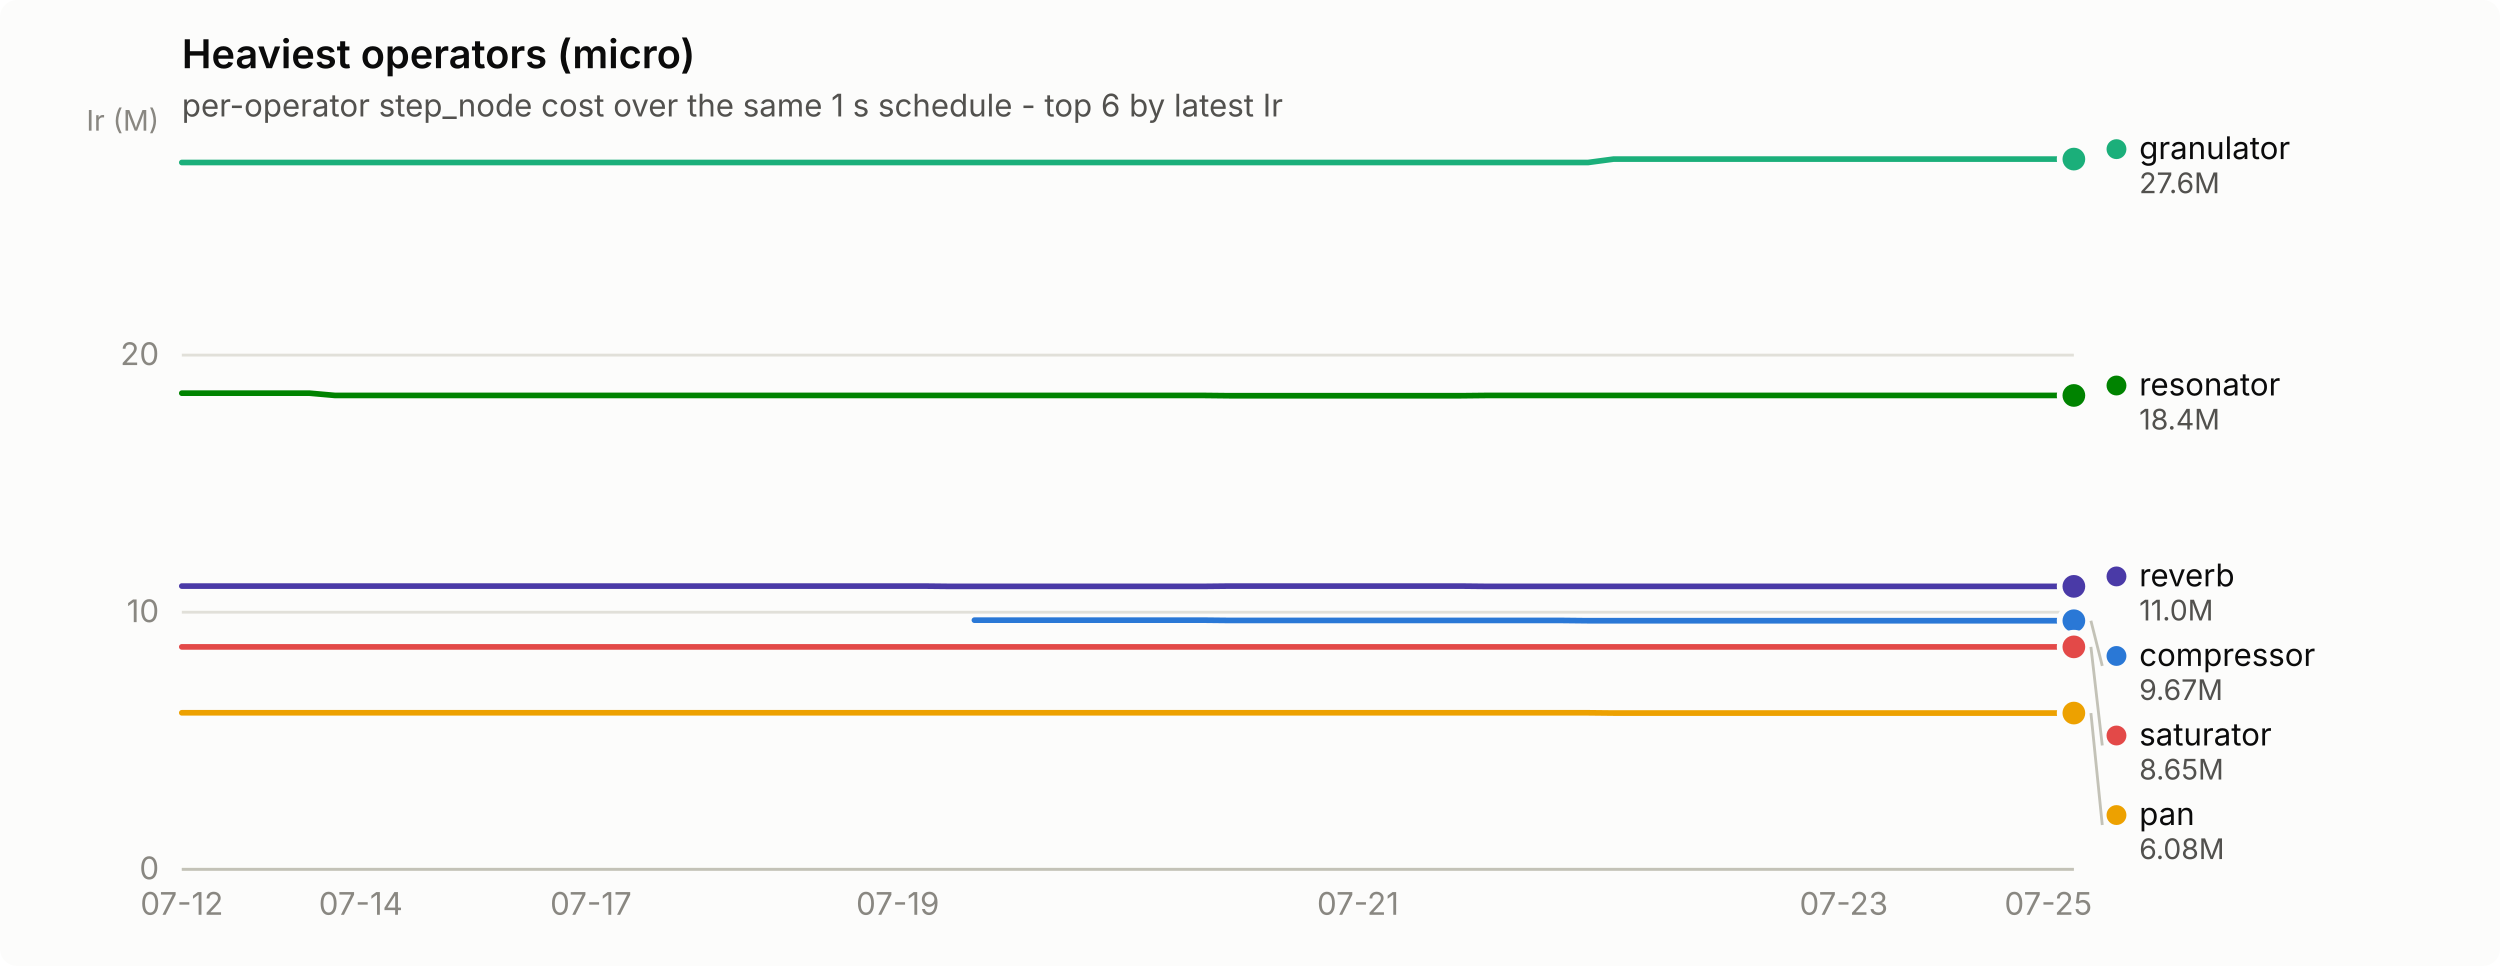
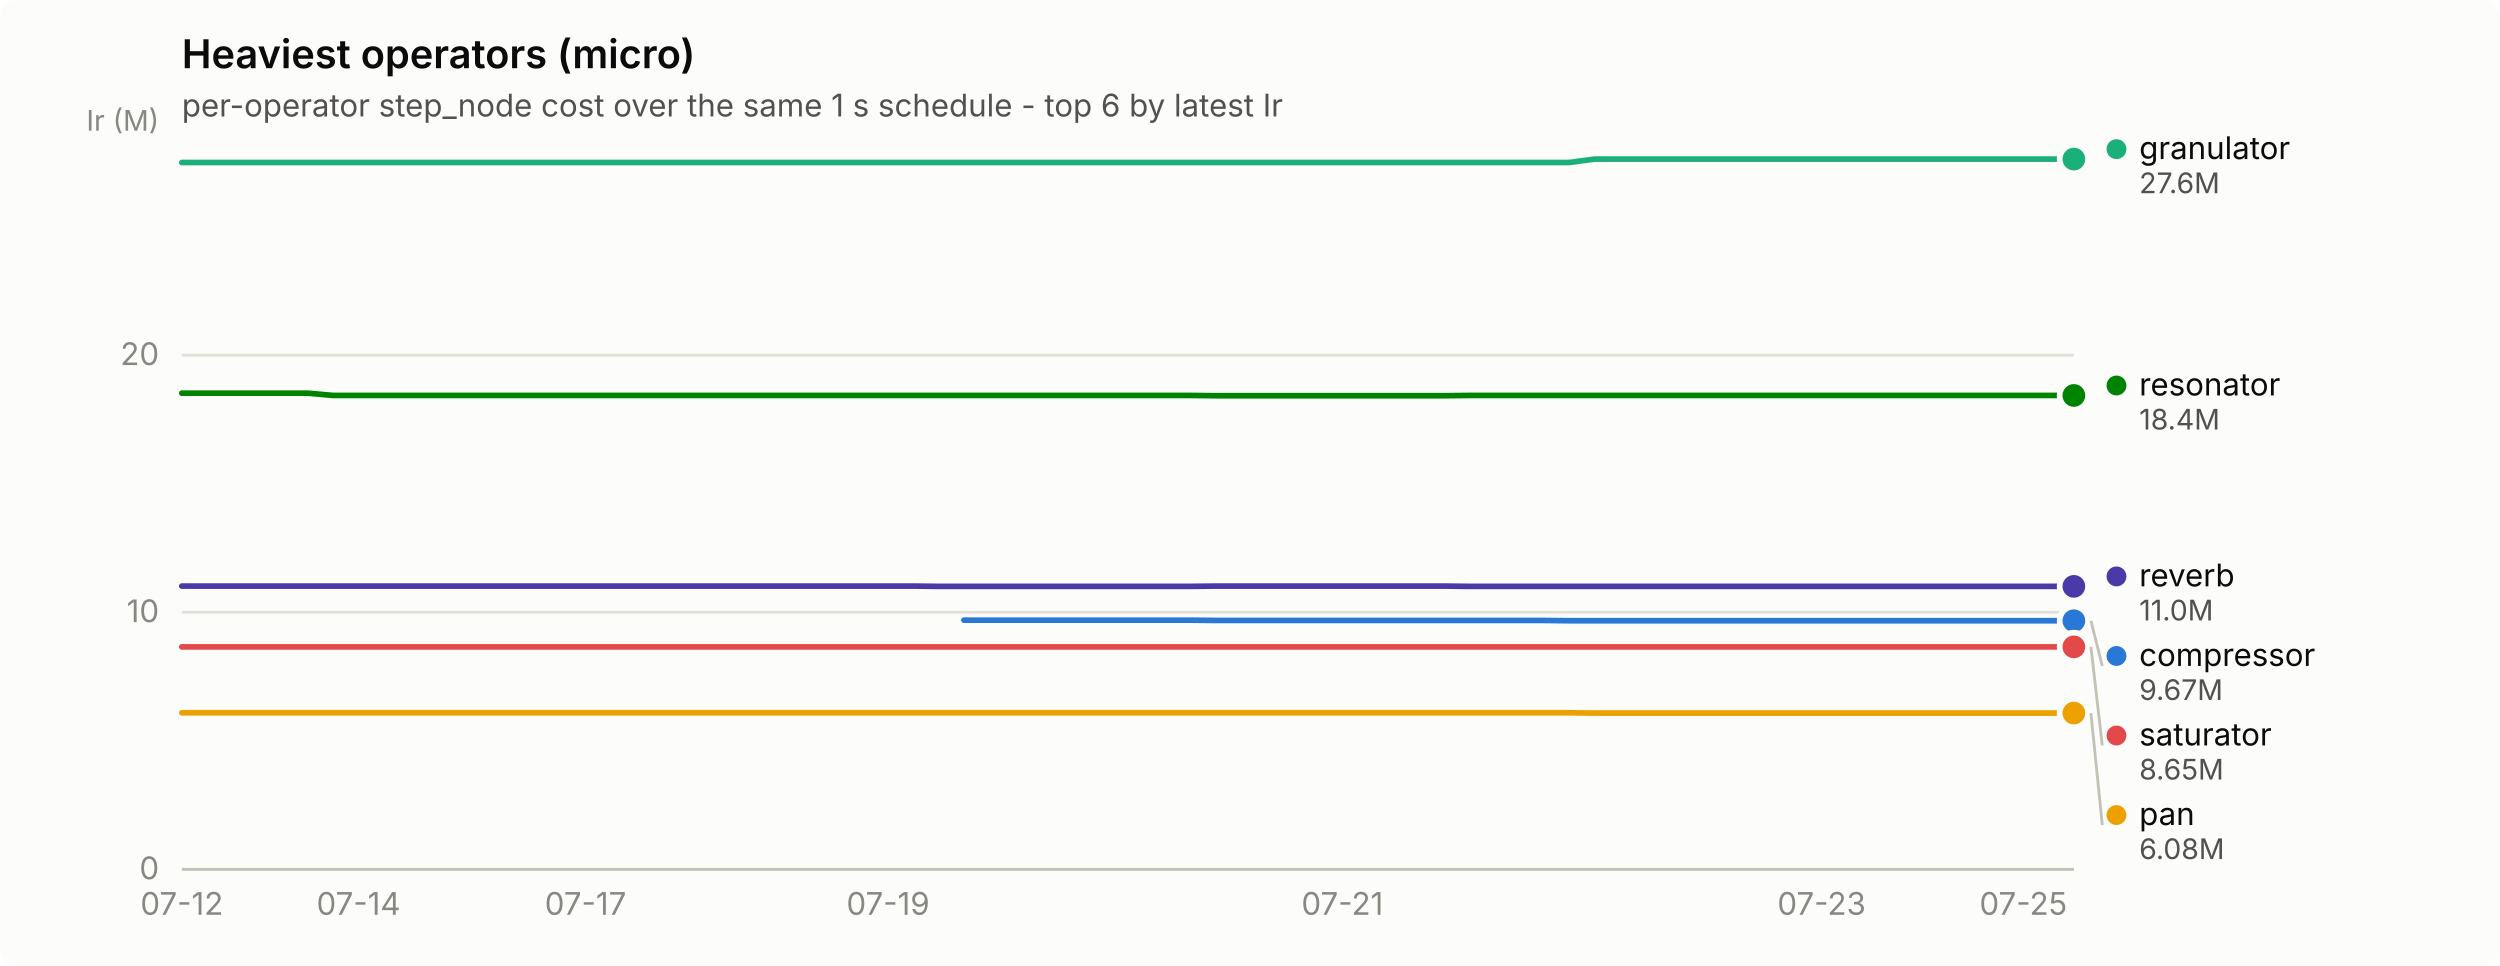
<svg xmlns="http://www.w3.org/2000/svg" width="880" height="340" viewBox="0 0 880 340" role="img" aria-label="Heaviest operators (micro)">
  <rect width="880" height="340" rx="6" fill="#fcfcfb" />
  <text x="64" y="24" font-family="system-ui, -apple-system, &quot;Segoe UI&quot;, sans-serif" font-size="14" font-weight="600" fill="#0b0b0b">Heaviest operators (micro)</text>
  <text x="64" y="41" font-family="system-ui, -apple-system, &quot;Segoe UI&quot;, sans-serif" font-size="11" fill="#52514e">per-operator step_node cost over the same 1 s schedule - top 6 by latest Ir</text>
  <line x1="64" y1="306.0" x2="730" y2="306.0" stroke="#e1e0d9" stroke-width="1" />
  <text x="56" y="309.5" text-anchor="end" font-family="system-ui, -apple-system, &quot;Segoe UI&quot;, sans-serif" font-size="11" style="font-variant-numeric: tabular-nums" fill="#898781">0</text>
  <line x1="64" y1="215.5" x2="730" y2="215.5" stroke="#e1e0d9" stroke-width="1" />
  <text x="56" y="219.0" text-anchor="end" font-family="system-ui, -apple-system, &quot;Segoe UI&quot;, sans-serif" font-size="11" style="font-variant-numeric: tabular-nums" fill="#898781">10</text>
  <line x1="64" y1="125.0" x2="730" y2="125.0" stroke="#e1e0d9" stroke-width="1" />
  <text x="56" y="128.5" text-anchor="end" font-family="system-ui, -apple-system, &quot;Segoe UI&quot;, sans-serif" font-size="11" style="font-variant-numeric: tabular-nums" fill="#898781">20</text>
  <text x="56" y="46" text-anchor="end" font-family="system-ui, -apple-system, &quot;Segoe UI&quot;, sans-serif" font-size="10" fill="#898781">Ir (M)</text>
  <line x1="64" y1="306" x2="730" y2="306" stroke="#c3c2b7" stroke-width="1" />
  <text x="64.0" y="322" text-anchor="middle" font-family="system-ui, -apple-system, &quot;Segoe UI&quot;, sans-serif" font-size="11" style="font-variant-numeric: tabular-nums" fill="#898781">07-12</text>
-   <text x="127.0" y="322" text-anchor="middle" font-family="system-ui, -apple-system, &quot;Segoe UI&quot;, sans-serif" font-size="11" style="font-variant-numeric: tabular-nums" fill="#898781">07-14</text>
-   <text x="208.0" y="322" text-anchor="middle" font-family="system-ui, -apple-system, &quot;Segoe UI&quot;, sans-serif" font-size="11" style="font-variant-numeric: tabular-nums" fill="#898781">07-17</text>
-   <text x="316.0" y="322" text-anchor="middle" font-family="system-ui, -apple-system, &quot;Segoe UI&quot;, sans-serif" font-size="11" style="font-variant-numeric: tabular-nums" fill="#898781">07-19</text>
-   <text x="478.0" y="322" text-anchor="middle" font-family="system-ui, -apple-system, &quot;Segoe UI&quot;, sans-serif" font-size="11" style="font-variant-numeric: tabular-nums" fill="#898781">07-21</text>
-   <text x="649.0" y="322" text-anchor="middle" font-family="system-ui, -apple-system, &quot;Segoe UI&quot;, sans-serif" font-size="11" style="font-variant-numeric: tabular-nums" fill="#898781">07-23</text>
-   <text x="721.0" y="322" text-anchor="middle" font-family="system-ui, -apple-system, &quot;Segoe UI&quot;, sans-serif" font-size="11" style="font-variant-numeric: tabular-nums" fill="#898781">07-25</text>
-   <path d="M343.0,218.3 L352.0,218.3 L361.0,218.3 L370.0,218.3 L379.0,218.3 L388.0,218.3 L397.0,218.3 L406.0,218.3 L415.0,218.3 L424.0,218.3 L433.0,218.4 L442.0,218.4 L451.0,218.4 L460.0,218.4 L469.0,218.4 L478.0,218.4 L487.0,218.4 L496.0,218.4 L505.0,218.4 L514.0,218.4 L523.0,218.4 L532.0,218.4 L541.0,218.4 L550.0,218.4 L559.0,218.5 L568.0,218.5 L577.0,218.5 L586.0,218.5 L595.0,218.5 L604.0,218.5 L613.0,218.5 L622.0,218.5 L631.0,218.5 L640.0,218.5 L649.0,218.5 L658.0,218.5 L667.0,218.5 L676.0,218.5 L685.0,218.5 L694.0,218.5 L703.0,218.5 L712.0,218.5 L721.0,218.5 L730.0,218.5" fill="none" stroke="#2a78d6" stroke-width="2" stroke-linejoin="round" stroke-linecap="round" />
+   <text x="126.2" y="322" text-anchor="middle" font-family="system-ui, -apple-system, &quot;Segoe UI&quot;, sans-serif" font-size="11" style="font-variant-numeric: tabular-nums" fill="#898781">07-14</text>
+   <text x="206.1" y="322" text-anchor="middle" font-family="system-ui, -apple-system, &quot;Segoe UI&quot;, sans-serif" font-size="11" style="font-variant-numeric: tabular-nums" fill="#898781">07-17</text>
+   <text x="312.6" y="322" text-anchor="middle" font-family="system-ui, -apple-system, &quot;Segoe UI&quot;, sans-serif" font-size="11" style="font-variant-numeric: tabular-nums" fill="#898781">07-19</text>
+   <text x="472.5" y="322" text-anchor="middle" font-family="system-ui, -apple-system, &quot;Segoe UI&quot;, sans-serif" font-size="11" style="font-variant-numeric: tabular-nums" fill="#898781">07-21</text>
+   <text x="641.2" y="322" text-anchor="middle" font-family="system-ui, -apple-system, &quot;Segoe UI&quot;, sans-serif" font-size="11" style="font-variant-numeric: tabular-nums" fill="#898781">07-23</text>
+   <text x="712.2" y="322" text-anchor="middle" font-family="system-ui, -apple-system, &quot;Segoe UI&quot;, sans-serif" font-size="11" style="font-variant-numeric: tabular-nums" fill="#898781">07-25</text>
+   <path d="M339.3,218.3 L348.2,218.3 L357.0,218.3 L365.9,218.3 L374.8,218.3 L383.7,218.3 L392.6,218.3 L401.4,218.3 L410.3,218.3 L419.2,218.3 L428.1,218.4 L437.0,218.4 L445.8,218.4 L454.7,218.4 L463.6,218.4 L472.5,218.4 L481.4,218.4 L490.2,218.4 L499.1,218.4 L508.0,218.4 L516.9,218.4 L525.8,218.4 L534.6,218.4 L543.5,218.4 L552.4,218.5 L561.3,218.5 L570.2,218.5 L579.0,218.5 L587.9,218.5 L596.8,218.5 L605.7,218.5 L614.6,218.5 L623.4,218.5 L632.3,218.5 L641.2,218.5 L650.1,218.5 L659.0,218.5 L667.8,218.5 L676.7,218.5 L685.6,218.5 L694.5,218.5 L703.4,218.5 L712.2,218.5 L721.1,218.5 L730.0,218.5" fill="none" stroke="#2a78d6" stroke-width="2" stroke-linejoin="round" stroke-linecap="round" />
  <circle cx="730.0" cy="218.5" r="6" fill="#fcfcfb" />
  <circle cx="730.0" cy="218.5" r="4" fill="#2a78d6" />
-   <path d="M64.0,57.2 L73.0,57.2 L82.0,57.2 L91.0,57.2 L100.0,57.2 L109.0,57.2 L118.0,57.2 L127.0,57.2 L136.0,57.2 L145.0,57.2 L154.0,57.2 L163.0,57.2 L172.0,57.2 L181.0,57.2 L190.0,57.2 L199.0,57.2 L208.0,57.2 L217.0,57.2 L226.0,57.2 L235.0,57.2 L244.0,57.2 L253.0,57.2 L262.0,57.2 L271.0,57.2 L280.0,57.2 L289.0,57.2 L298.0,57.2 L307.0,57.2 L316.0,57.2 L325.0,57.2 L334.0,57.2 L343.0,57.2 L352.0,57.2 L361.0,57.2 L370.0,57.2 L379.0,57.2 L388.0,57.2 L397.0,57.2 L406.0,57.2 L415.0,57.2 L424.0,57.2 L433.0,57.2 L442.0,57.2 L451.0,57.2 L460.0,57.2 L469.0,57.2 L478.0,57.2 L487.0,57.2 L496.0,57.2 L505.0,57.2 L514.0,57.2 L523.0,57.2 L532.0,57.2 L541.0,57.2 L550.0,57.2 L559.0,57.2 L568.0,56.0 L577.0,56.0 L586.0,56.0 L595.0,56.0 L604.0,56.0 L613.0,56.0 L622.0,56.0 L631.0,56.0 L640.0,56.0 L649.0,56.0 L658.0,56.0 L667.0,56.0 L676.0,56.0 L685.0,56.0 L694.0,56.0 L703.0,56.0 L712.0,56.0 L721.0,56.0 L730.0,56.0" fill="none" stroke="#1baf7a" stroke-width="2" stroke-linejoin="round" stroke-linecap="round" />
+   <path d="M64.0,57.2 L72.9,57.2 L81.8,57.2 L90.6,57.2 L99.5,57.2 L108.4,57.2 L117.3,57.2 L126.2,57.2 L135.0,57.2 L143.9,57.2 L152.8,57.2 L161.7,57.2 L170.6,57.2 L179.4,57.2 L188.3,57.2 L197.2,57.2 L206.1,57.2 L215.0,57.2 L223.8,57.2 L232.7,57.2 L241.6,57.2 L250.5,57.2 L259.4,57.2 L268.2,57.2 L277.1,57.2 L286.0,57.2 L294.9,57.2 L303.8,57.2 L312.6,57.2 L321.5,57.2 L330.4,57.2 L339.3,57.2 L348.2,57.2 L357.0,57.2 L365.9,57.2 L374.8,57.2 L383.7,57.2 L392.6,57.2 L401.4,57.2 L410.3,57.2 L419.2,57.2 L428.1,57.2 L437.0,57.2 L445.8,57.2 L454.7,57.2 L463.6,57.2 L472.5,57.2 L481.4,57.2 L490.2,57.2 L499.1,57.2 L508.0,57.2 L516.9,57.2 L525.8,57.2 L534.6,57.2 L543.5,57.2 L552.4,57.2 L561.3,56.0 L570.2,56.0 L579.0,56.0 L587.9,56.0 L596.8,56.0 L605.7,56.0 L614.6,56.0 L623.4,56.0 L632.3,56.0 L641.2,56.0 L650.1,56.0 L659.0,56.0 L667.8,56.0 L676.7,56.0 L685.6,56.0 L694.5,56.0 L703.4,56.0 L712.2,56.0 L721.1,56.0 L730.0,56.0" fill="none" stroke="#1baf7a" stroke-width="2" stroke-linejoin="round" stroke-linecap="round" />
  <circle cx="730.0" cy="56.0" r="6" fill="#fcfcfb" />
  <circle cx="730.0" cy="56.0" r="4" fill="#1baf7a" />
-   <path d="M64.0,250.9 L73.0,250.9 L82.0,250.9 L91.0,250.9 L100.0,250.9 L109.0,250.9 L118.0,250.9 L127.0,250.9 L136.0,250.9 L145.0,250.9 L154.0,250.9 L163.0,250.9 L172.0,250.9 L181.0,250.9 L190.0,250.9 L199.0,250.9 L208.0,250.9 L217.0,250.9 L226.0,250.9 L235.0,250.9 L244.0,250.9 L253.0,250.9 L262.0,250.9 L271.0,250.9 L280.0,250.9 L289.0,250.9 L298.0,250.9 L307.0,250.9 L316.0,250.9 L325.0,250.9 L334.0,250.9 L343.0,250.9 L352.0,250.9 L361.0,250.9 L370.0,250.9 L379.0,250.9 L388.0,250.9 L397.0,250.9 L406.0,250.9 L415.0,250.9 L424.0,250.9 L433.0,250.9 L442.0,250.9 L451.0,250.9 L460.0,250.9 L469.0,250.9 L478.0,250.9 L487.0,250.9 L496.0,250.9 L505.0,250.9 L514.0,250.9 L523.0,250.9 L532.0,250.9 L541.0,250.9 L550.0,250.9 L559.0,250.9 L568.0,251.0 L577.0,251.0 L586.0,251.0 L595.0,251.0 L604.0,251.0 L613.0,251.0 L622.0,251.0 L631.0,251.0 L640.0,251.0 L649.0,251.0 L658.0,251.0 L667.0,251.0 L676.0,251.0 L685.0,251.0 L694.0,251.0 L703.0,251.0 L712.0,251.0 L721.0,251.0 L730.0,251.0" fill="none" stroke="#eda100" stroke-width="2" stroke-linejoin="round" stroke-linecap="round" />
+   <path d="M64.0,250.9 L72.9,250.9 L81.8,250.9 L90.6,250.9 L99.5,250.9 L108.4,250.9 L117.3,250.9 L126.2,250.9 L135.0,250.9 L143.9,250.9 L152.8,250.9 L161.7,250.9 L170.6,250.9 L179.4,250.9 L188.3,250.9 L197.2,250.9 L206.1,250.9 L215.0,250.9 L223.8,250.9 L232.7,250.9 L241.6,250.9 L250.5,250.9 L259.4,250.9 L268.2,250.9 L277.1,250.9 L286.0,250.9 L294.9,250.9 L303.8,250.9 L312.6,250.9 L321.5,250.9 L330.4,250.9 L339.3,250.9 L348.2,250.9 L357.0,250.9 L365.9,250.9 L374.8,250.9 L383.7,250.9 L392.6,250.9 L401.4,250.9 L410.3,250.9 L419.2,250.9 L428.1,250.9 L437.0,250.9 L445.8,250.9 L454.7,250.9 L463.6,250.9 L472.5,250.9 L481.4,250.9 L490.2,250.9 L499.1,250.9 L508.0,250.9 L516.9,250.9 L525.8,250.9 L534.6,250.9 L543.5,250.9 L552.4,250.9 L561.3,251.0 L570.2,251.0 L579.0,251.0 L587.9,251.0 L596.8,251.0 L605.7,251.0 L614.6,251.0 L623.4,251.0 L632.3,251.0 L641.2,251.0 L650.1,251.0 L659.0,251.0 L667.8,251.0 L676.7,251.0 L685.6,251.0 L694.5,251.0 L703.4,251.0 L712.2,251.0 L721.1,251.0 L730.0,251.0" fill="none" stroke="#eda100" stroke-width="2" stroke-linejoin="round" stroke-linecap="round" />
  <circle cx="730.0" cy="251.0" r="6" fill="#fcfcfb" />
  <circle cx="730.0" cy="251.0" r="4" fill="#eda100" />
-   <path d="M64.0,138.4 L73.0,138.4 L82.0,138.4 L91.0,138.4 L100.0,138.4 L109.0,138.4 L118.0,139.2 L127.0,139.2 L136.0,139.2 L145.0,139.2 L154.0,139.2 L163.0,139.2 L172.0,139.2 L181.0,139.2 L190.0,139.2 L199.0,139.2 L208.0,139.2 L217.0,139.2 L226.0,139.2 L235.0,139.2 L244.0,139.2 L253.0,139.2 L262.0,139.2 L271.0,139.2 L280.0,139.2 L289.0,139.2 L298.0,139.2 L307.0,139.2 L316.0,139.2 L325.0,139.2 L334.0,139.2 L343.0,139.2 L352.0,139.2 L361.0,139.2 L370.0,139.2 L379.0,139.2 L388.0,139.2 L397.0,139.2 L406.0,139.2 L415.0,139.2 L424.0,139.2 L433.0,139.3 L442.0,139.3 L451.0,139.3 L460.0,139.3 L469.0,139.3 L478.0,139.3 L487.0,139.3 L496.0,139.3 L505.0,139.3 L514.0,139.3 L523.0,139.2 L532.0,139.2 L541.0,139.2 L550.0,139.2 L559.0,139.2 L568.0,139.2 L577.0,139.2 L586.0,139.2 L595.0,139.2 L604.0,139.2 L613.0,139.2 L622.0,139.2 L631.0,139.2 L640.0,139.2 L649.0,139.2 L658.0,139.2 L667.0,139.2 L676.0,139.2 L685.0,139.2 L694.0,139.2 L703.0,139.2 L712.0,139.2 L721.0,139.2 L730.0,139.2" fill="none" stroke="#008300" stroke-width="2" stroke-linejoin="round" stroke-linecap="round" />
+   <path d="M64.0,138.4 L72.9,138.4 L81.8,138.4 L90.6,138.4 L99.5,138.4 L108.4,138.4 L117.3,139.2 L126.2,139.2 L135.0,139.2 L143.9,139.2 L152.8,139.2 L161.7,139.2 L170.6,139.2 L179.4,139.2 L188.3,139.2 L197.2,139.2 L206.1,139.2 L215.0,139.2 L223.8,139.2 L232.7,139.2 L241.6,139.2 L250.5,139.2 L259.4,139.2 L268.2,139.2 L277.1,139.2 L286.0,139.2 L294.9,139.2 L303.8,139.2 L312.6,139.2 L321.5,139.2 L330.4,139.2 L339.3,139.2 L348.2,139.2 L357.0,139.2 L365.9,139.2 L374.8,139.2 L383.7,139.2 L392.6,139.2 L401.4,139.2 L410.3,139.2 L419.2,139.2 L428.1,139.3 L437.0,139.3 L445.8,139.3 L454.7,139.3 L463.6,139.3 L472.5,139.3 L481.4,139.3 L490.2,139.3 L499.1,139.3 L508.0,139.3 L516.9,139.2 L525.8,139.2 L534.6,139.2 L543.5,139.2 L552.4,139.2 L561.3,139.2 L570.2,139.2 L579.0,139.2 L587.9,139.2 L596.8,139.2 L605.7,139.2 L614.6,139.2 L623.4,139.2 L632.3,139.2 L641.2,139.2 L650.1,139.2 L659.0,139.2 L667.8,139.2 L676.7,139.2 L685.6,139.2 L694.5,139.2 L703.4,139.2 L712.2,139.2 L721.1,139.2 L730.0,139.2" fill="none" stroke="#008300" stroke-width="2" stroke-linejoin="round" stroke-linecap="round" />
  <circle cx="730.0" cy="139.2" r="6" fill="#fcfcfb" />
  <circle cx="730.0" cy="139.2" r="4" fill="#008300" />
-   <path d="M64.0,206.3 L73.0,206.3 L82.0,206.3 L91.0,206.3 L100.0,206.3 L109.0,206.3 L118.0,206.3 L127.0,206.3 L136.0,206.3 L145.0,206.3 L154.0,206.3 L163.0,206.3 L172.0,206.3 L181.0,206.3 L190.0,206.3 L199.0,206.3 L208.0,206.3 L217.0,206.3 L226.0,206.3 L235.0,206.3 L244.0,206.3 L253.0,206.3 L262.0,206.3 L271.0,206.3 L280.0,206.3 L289.0,206.3 L298.0,206.3 L307.0,206.3 L316.0,206.3 L325.0,206.3 L334.0,206.4 L343.0,206.4 L352.0,206.4 L361.0,206.4 L370.0,206.4 L379.0,206.4 L388.0,206.4 L397.0,206.4 L406.0,206.4 L415.0,206.4 L424.0,206.4 L433.0,206.3 L442.0,206.3 L451.0,206.3 L460.0,206.3 L469.0,206.3 L478.0,206.3 L487.0,206.3 L496.0,206.3 L505.0,206.3 L514.0,206.3 L523.0,206.4 L532.0,206.4 L541.0,206.4 L550.0,206.4 L559.0,206.4 L568.0,206.4 L577.0,206.4 L586.0,206.4 L595.0,206.4 L604.0,206.4 L613.0,206.4 L622.0,206.4 L631.0,206.4 L640.0,206.4 L649.0,206.4 L658.0,206.4 L667.0,206.4 L676.0,206.4 L685.0,206.4 L694.0,206.4 L703.0,206.4 L712.0,206.4 L721.0,206.4 L730.0,206.4" fill="none" stroke="#4a3aa7" stroke-width="2" stroke-linejoin="round" stroke-linecap="round" />
+   <path d="M64.0,206.3 L72.9,206.3 L81.8,206.3 L90.6,206.3 L99.5,206.3 L108.4,206.3 L117.3,206.3 L126.2,206.3 L135.0,206.3 L143.9,206.3 L152.8,206.3 L161.7,206.3 L170.6,206.3 L179.4,206.3 L188.3,206.3 L197.2,206.3 L206.1,206.3 L215.0,206.3 L223.8,206.3 L232.7,206.3 L241.6,206.3 L250.5,206.3 L259.4,206.3 L268.2,206.3 L277.1,206.3 L286.0,206.3 L294.9,206.3 L303.8,206.3 L312.6,206.3 L321.5,206.3 L330.4,206.4 L339.3,206.4 L348.2,206.4 L357.0,206.4 L365.9,206.4 L374.8,206.4 L383.7,206.4 L392.6,206.4 L401.4,206.4 L410.3,206.4 L419.2,206.4 L428.1,206.3 L437.0,206.3 L445.8,206.3 L454.7,206.3 L463.6,206.3 L472.5,206.3 L481.4,206.3 L490.2,206.3 L499.1,206.3 L508.0,206.3 L516.9,206.4 L525.8,206.4 L534.6,206.4 L543.5,206.4 L552.4,206.4 L561.3,206.4 L570.2,206.4 L579.0,206.4 L587.9,206.4 L596.8,206.4 L605.7,206.4 L614.6,206.4 L623.4,206.4 L632.3,206.4 L641.2,206.4 L650.1,206.4 L659.0,206.4 L667.8,206.4 L676.7,206.4 L685.6,206.4 L694.5,206.4 L703.4,206.4 L712.2,206.4 L721.1,206.4 L730.0,206.4" fill="none" stroke="#4a3aa7" stroke-width="2" stroke-linejoin="round" stroke-linecap="round" />
  <circle cx="730.0" cy="206.4" r="6" fill="#fcfcfb" />
  <circle cx="730.0" cy="206.4" r="4" fill="#4a3aa7" />
-   <path d="M64.0,227.7 L73.0,227.7 L82.0,227.7 L91.0,227.7 L100.0,227.7 L109.0,227.7 L118.0,227.7 L127.0,227.7 L136.0,227.7 L145.0,227.7 L154.0,227.7 L163.0,227.7 L172.0,227.7 L181.0,227.7 L190.0,227.7 L199.0,227.7 L208.0,227.7 L217.0,227.7 L226.0,227.7 L235.0,227.7 L244.0,227.7 L253.0,227.7 L262.0,227.7 L271.0,227.7 L280.0,227.7 L289.0,227.7 L298.0,227.7 L307.0,227.7 L316.0,227.7 L325.0,227.7 L334.0,227.7 L343.0,227.7 L352.0,227.7 L361.0,227.7 L370.0,227.7 L379.0,227.7 L388.0,227.7 L397.0,227.7 L406.0,227.7 L415.0,227.7 L424.0,227.7 L433.0,227.7 L442.0,227.7 L451.0,227.7 L460.0,227.7 L469.0,227.7 L478.0,227.7 L487.0,227.7 L496.0,227.7 L505.0,227.7 L514.0,227.7 L523.0,227.7 L532.0,227.7 L541.0,227.7 L550.0,227.7 L559.0,227.7 L568.0,227.7 L577.0,227.7 L586.0,227.7 L595.0,227.7 L604.0,227.7 L613.0,227.7 L622.0,227.7 L631.0,227.7 L640.0,227.7 L649.0,227.7 L658.0,227.7 L667.0,227.7 L676.0,227.7 L685.0,227.7 L694.0,227.7 L703.0,227.7 L712.0,227.7 L721.0,227.7 L730.0,227.7" fill="none" stroke="#e34948" stroke-width="2" stroke-linejoin="round" stroke-linecap="round" />
+   <path d="M64.0,227.7 L72.9,227.7 L81.8,227.7 L90.6,227.7 L99.5,227.7 L108.4,227.7 L117.3,227.7 L126.2,227.7 L135.0,227.7 L143.9,227.7 L152.8,227.7 L161.7,227.7 L170.6,227.7 L179.4,227.7 L188.3,227.7 L197.2,227.7 L206.1,227.7 L215.0,227.7 L223.8,227.7 L232.7,227.7 L241.6,227.7 L250.5,227.7 L259.4,227.7 L268.2,227.7 L277.1,227.7 L286.0,227.7 L294.9,227.7 L303.8,227.7 L312.6,227.7 L321.5,227.7 L330.4,227.7 L339.3,227.7 L348.2,227.7 L357.0,227.7 L365.9,227.7 L374.8,227.7 L383.7,227.7 L392.6,227.7 L401.4,227.7 L410.3,227.7 L419.2,227.7 L428.1,227.7 L437.0,227.7 L445.8,227.7 L454.7,227.7 L463.6,227.7 L472.5,227.7 L481.4,227.7 L490.2,227.7 L499.1,227.7 L508.0,227.7 L516.9,227.7 L525.8,227.7 L534.6,227.7 L543.5,227.7 L552.4,227.7 L561.3,227.7 L570.2,227.7 L579.0,227.7 L587.9,227.7 L596.8,227.7 L605.7,227.7 L614.6,227.7 L623.4,227.7 L632.3,227.7 L641.2,227.7 L650.1,227.7 L659.0,227.7 L667.8,227.7 L676.7,227.7 L685.6,227.7 L694.5,227.7 L703.4,227.7 L712.2,227.7 L721.1,227.7 L730.0,227.7" fill="none" stroke="#e34948" stroke-width="2" stroke-linejoin="round" stroke-linecap="round" />
  <circle cx="730.0" cy="227.7" r="6" fill="#fcfcfb" />
  <circle cx="730.0" cy="227.7" r="4" fill="#e34948" />
  <circle cx="745.0" cy="52.5" r="3.5" fill="#1baf7a" />
  <text x="753.0" y="56.0" font-family="system-ui, -apple-system, &quot;Segoe UI&quot;, sans-serif" font-size="11" fill="#0b0b0b">granulator</text>
  <text x="753.0" y="68.0" font-family="system-ui, -apple-system, &quot;Segoe UI&quot;, sans-serif" font-size="10" style="font-variant-numeric: tabular-nums" fill="#52514e">27.6M</text>
  <circle cx="745.0" cy="135.7" r="3.5" fill="#008300" />
  <text x="753.0" y="139.2" font-family="system-ui, -apple-system, &quot;Segoe UI&quot;, sans-serif" font-size="11" fill="#0b0b0b">resonator</text>
  <text x="753.0" y="151.2" font-family="system-ui, -apple-system, &quot;Segoe UI&quot;, sans-serif" font-size="10" style="font-variant-numeric: tabular-nums" fill="#52514e">18.4M</text>
  <circle cx="745.0" cy="202.9" r="3.5" fill="#4a3aa7" />
  <text x="753.0" y="206.4" font-family="system-ui, -apple-system, &quot;Segoe UI&quot;, sans-serif" font-size="11" fill="#0b0b0b">reverb</text>
  <text x="753.0" y="218.4" font-family="system-ui, -apple-system, &quot;Segoe UI&quot;, sans-serif" font-size="10" style="font-variant-numeric: tabular-nums" fill="#52514e">11.0M</text>
  <line x1="736.0" y1="218.5" x2="740.0" y2="234.4" stroke="#c3c2b7" stroke-width="1" />
  <circle cx="745.0" cy="230.9" r="3.5" fill="#2a78d6" />
  <text x="753.0" y="234.4" font-family="system-ui, -apple-system, &quot;Segoe UI&quot;, sans-serif" font-size="11" fill="#0b0b0b">compressor</text>
  <text x="753.0" y="246.4" font-family="system-ui, -apple-system, &quot;Segoe UI&quot;, sans-serif" font-size="10" style="font-variant-numeric: tabular-nums" fill="#52514e">9.67M</text>
  <line x1="736.0" y1="227.7" x2="740.0" y2="262.4" stroke="#c3c2b7" stroke-width="1" />
  <circle cx="745.0" cy="258.9" r="3.5" fill="#e34948" />
  <text x="753.0" y="262.4" font-family="system-ui, -apple-system, &quot;Segoe UI&quot;, sans-serif" font-size="11" fill="#0b0b0b">saturator</text>
  <text x="753.0" y="274.4" font-family="system-ui, -apple-system, &quot;Segoe UI&quot;, sans-serif" font-size="10" style="font-variant-numeric: tabular-nums" fill="#52514e">8.65M</text>
  <line x1="736.0" y1="251.0" x2="740.0" y2="290.4" stroke="#c3c2b7" stroke-width="1" />
  <circle cx="745.0" cy="286.9" r="3.5" fill="#eda100" />
  <text x="753.0" y="290.4" font-family="system-ui, -apple-system, &quot;Segoe UI&quot;, sans-serif" font-size="11" fill="#0b0b0b">pan</text>
  <text x="753.0" y="302.4" font-family="system-ui, -apple-system, &quot;Segoe UI&quot;, sans-serif" font-size="10" style="font-variant-numeric: tabular-nums" fill="#52514e">6.08M</text>
</svg>
